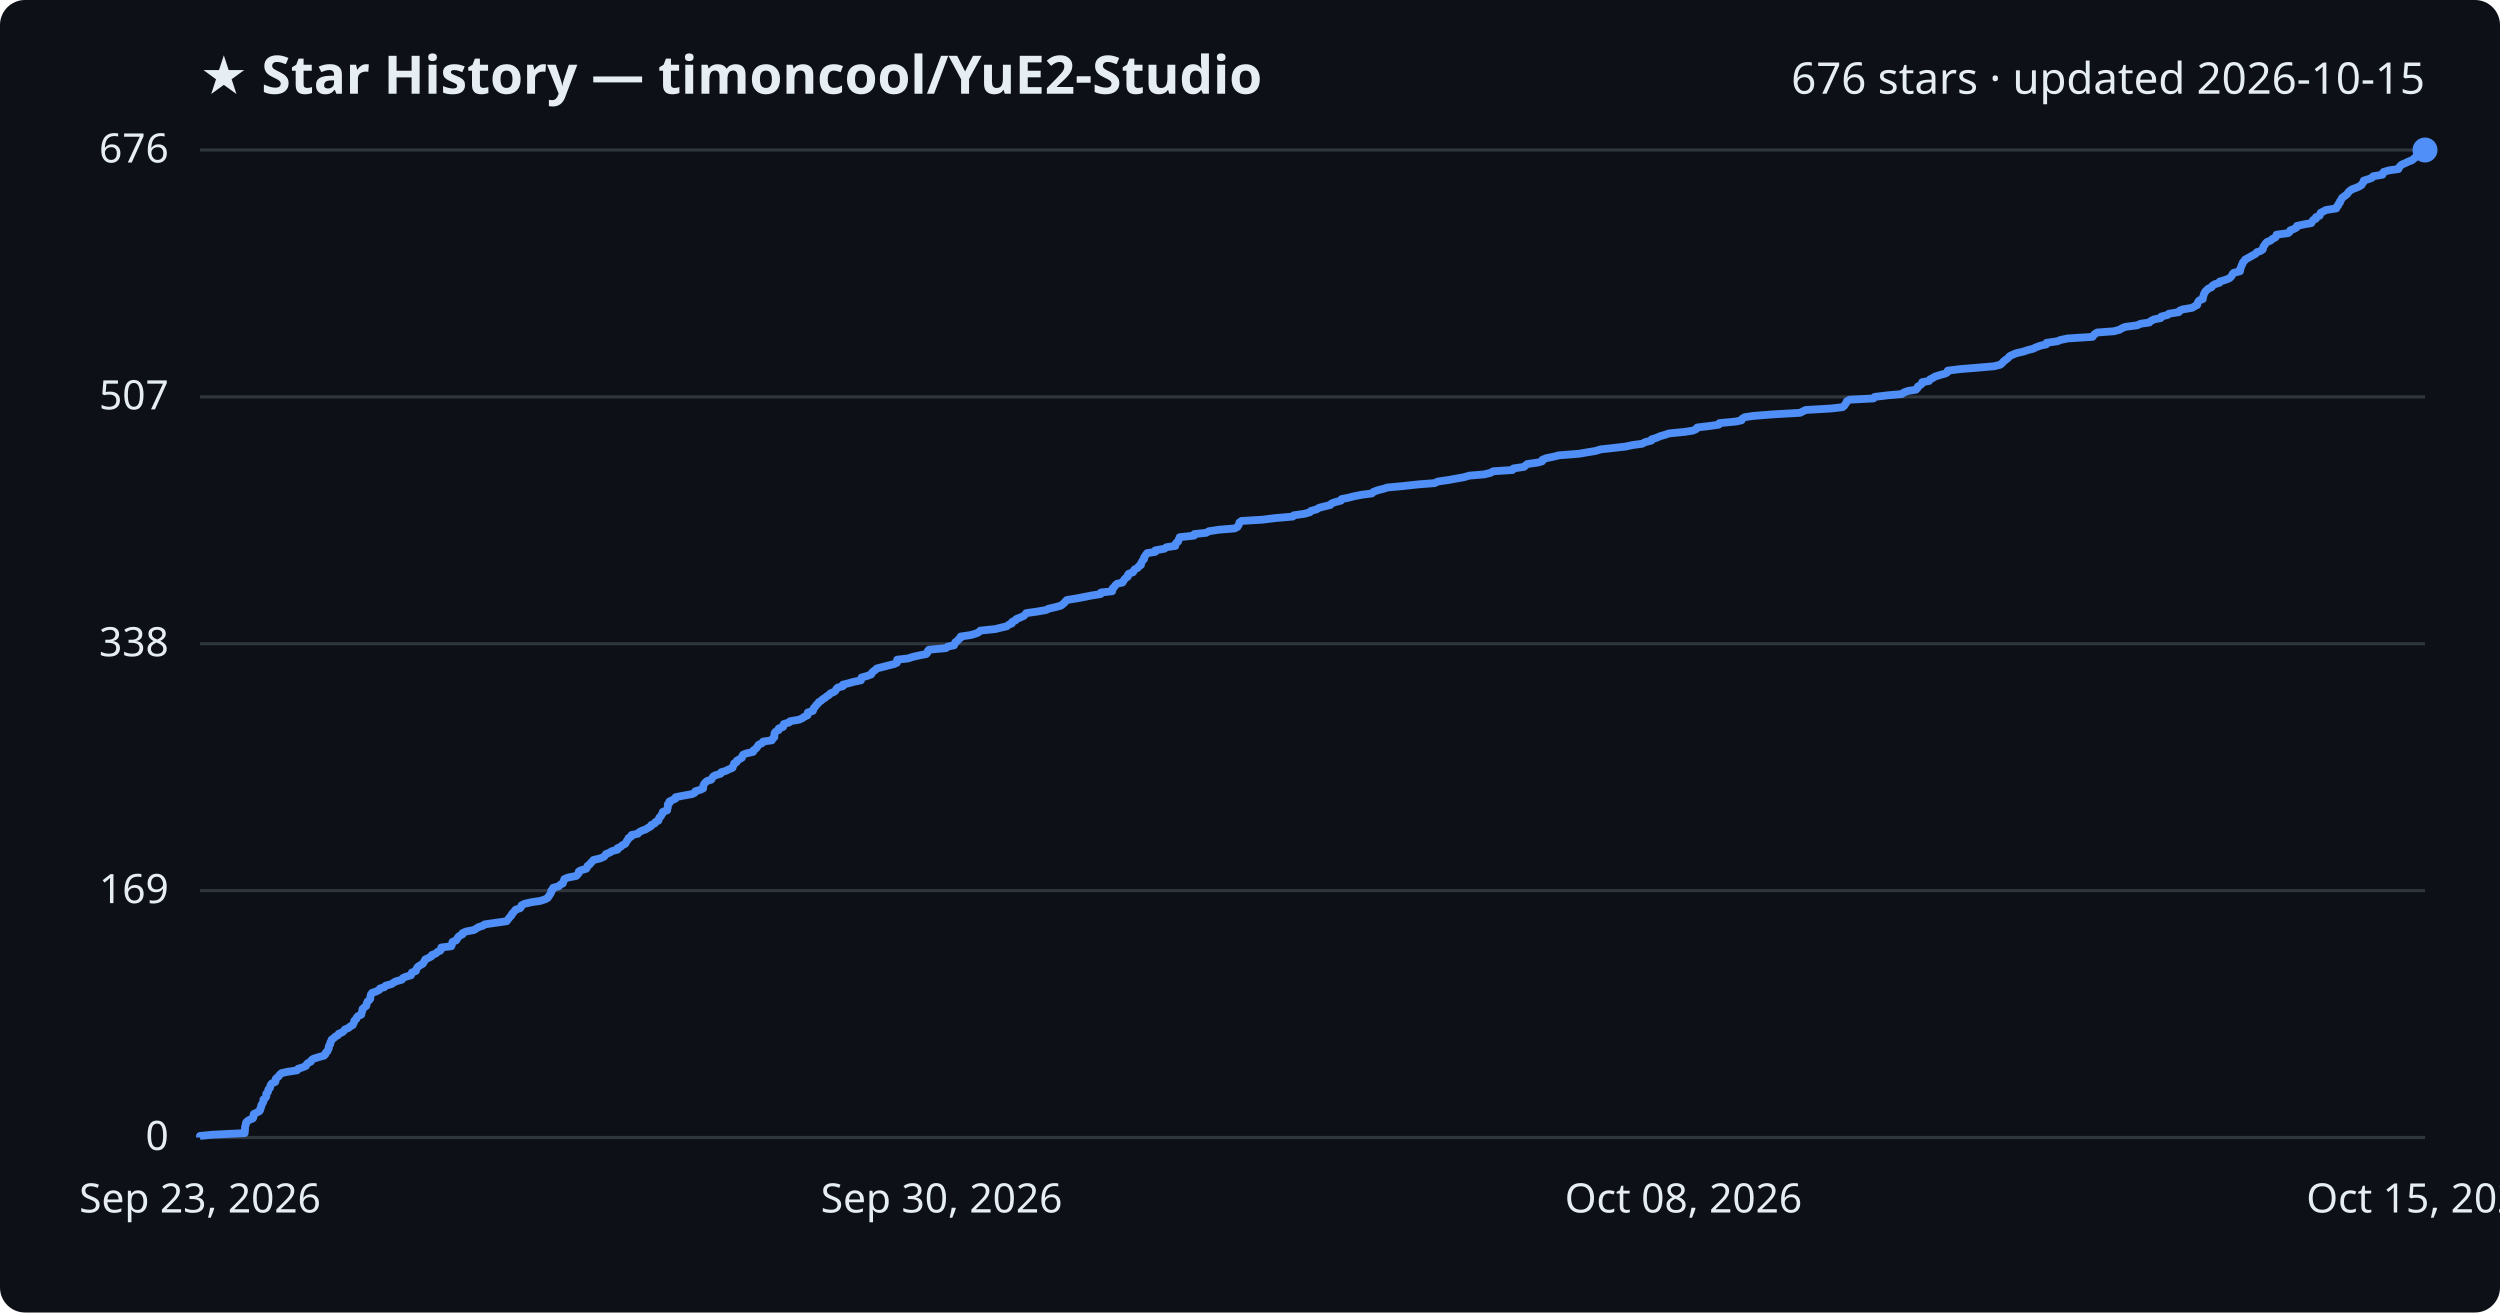
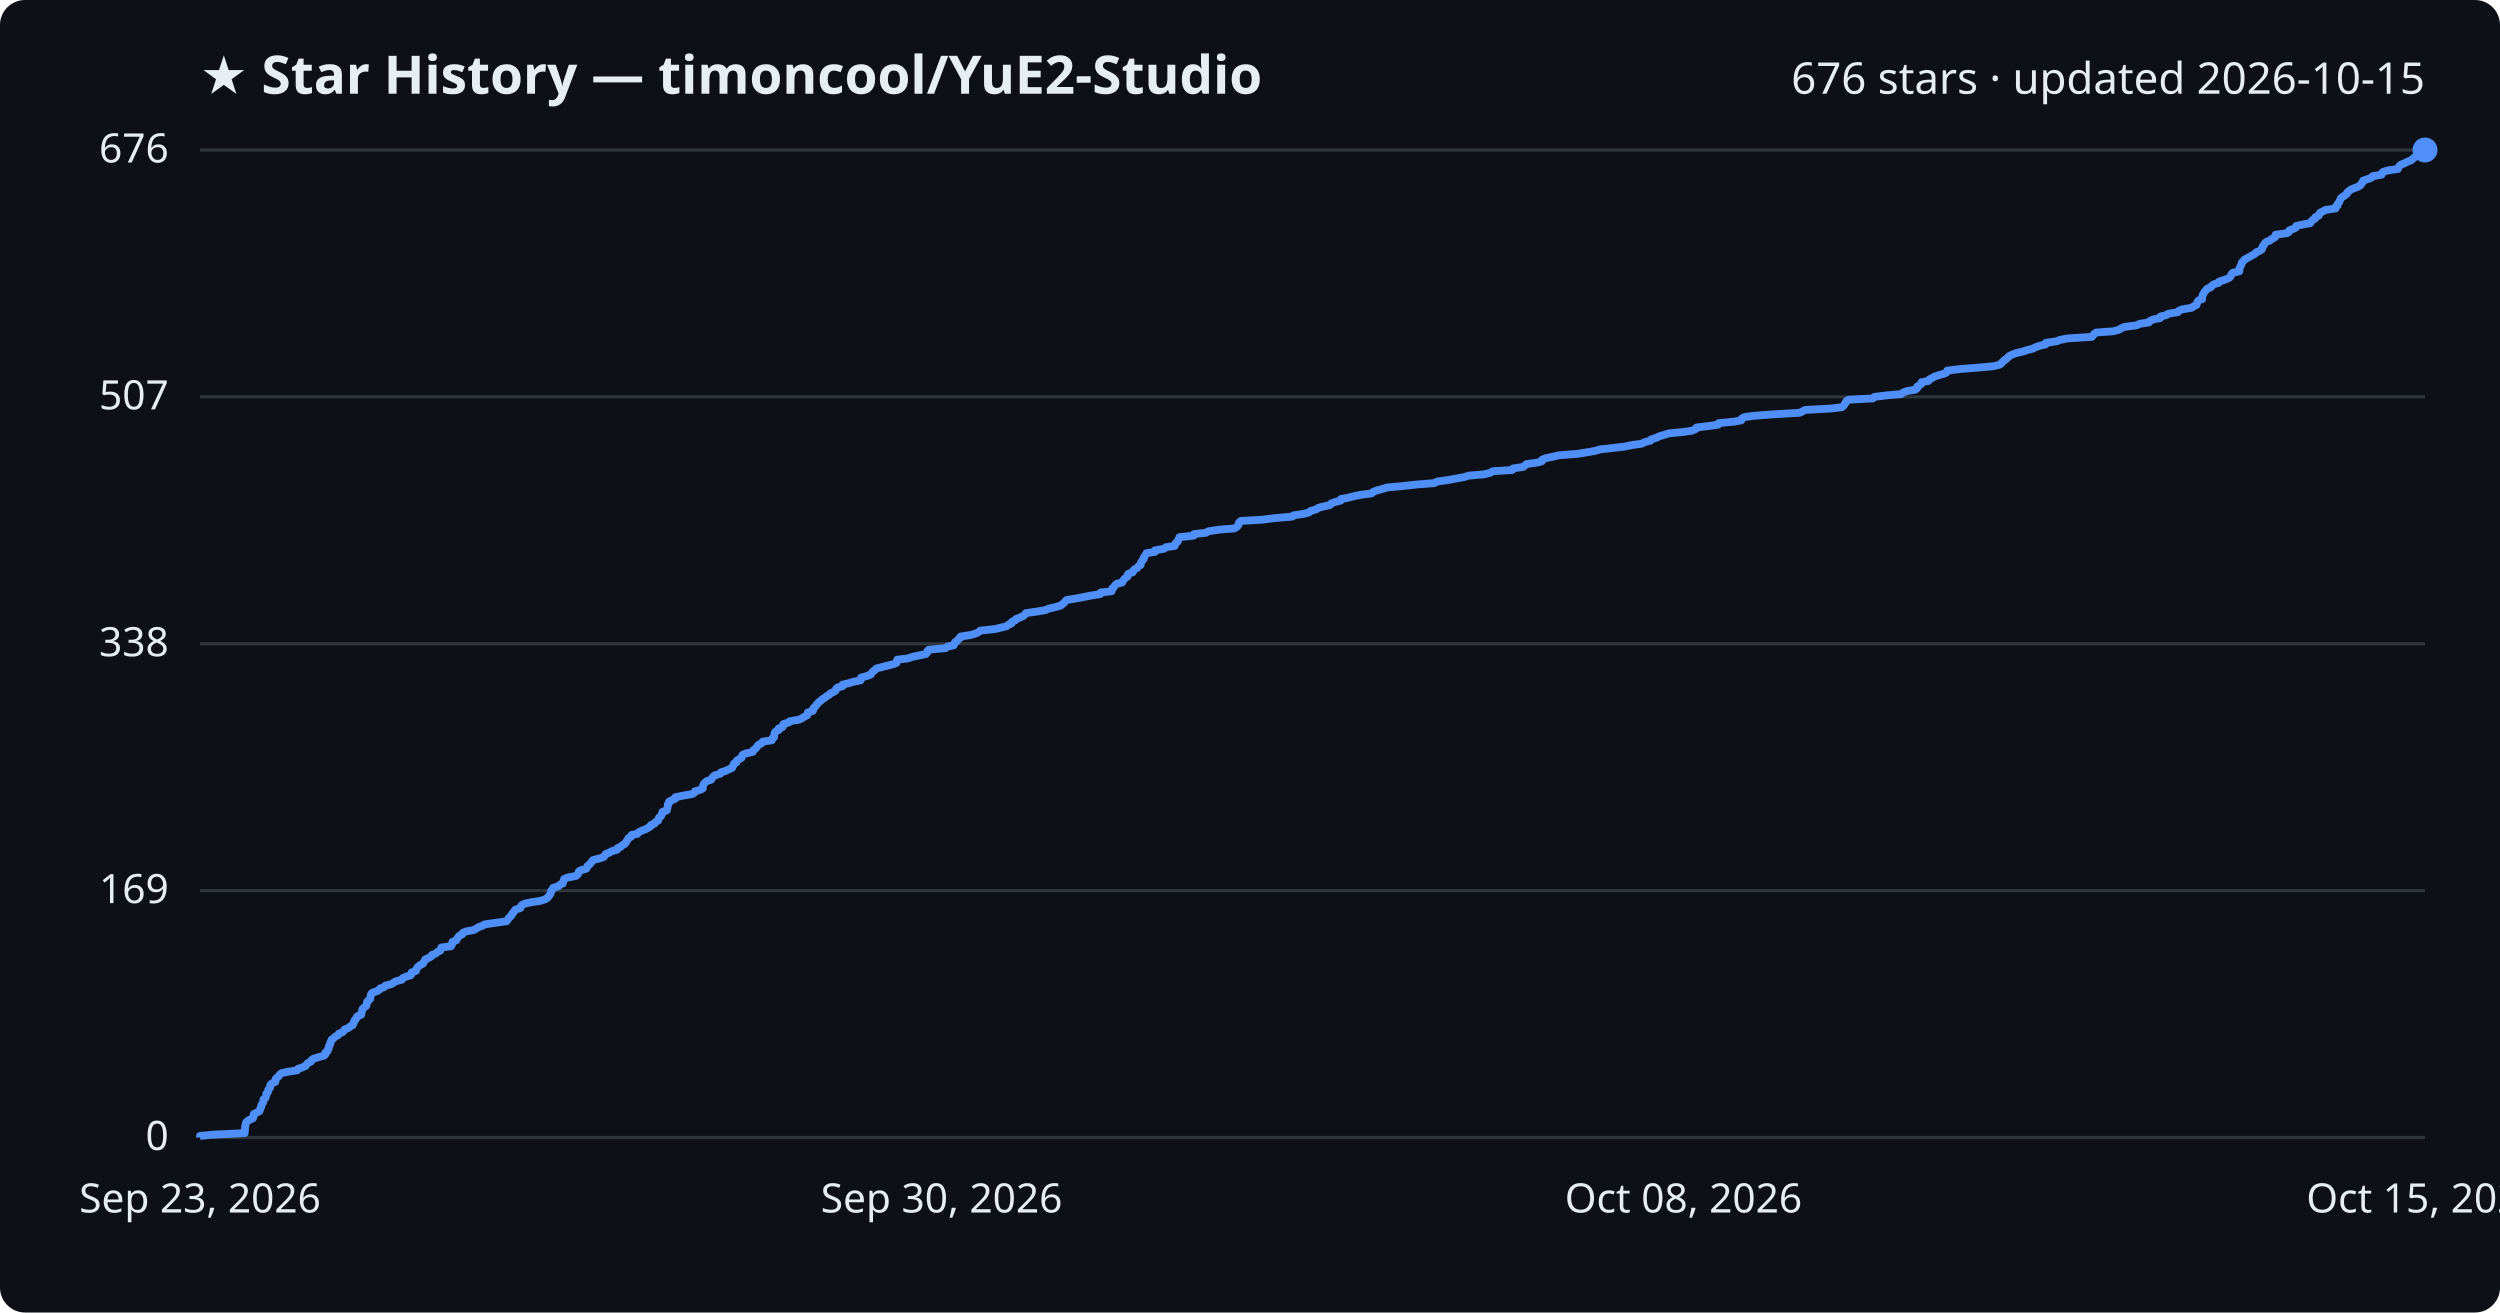
<svg xmlns="http://www.w3.org/2000/svg" viewBox="0 0 800 420" font-family="Segoe UI, sans-serif">
  <rect width="800" height="420" fill="#0d1117" rx="8" />
  <text x="64" y="30" fill="#e6edf3" font-size="17" font-weight="700">★ Star History — timoncool/YuE2-Studio</text>
  <text x="776" y="30" fill="#e6edf3" font-size="14" text-anchor="end">676 stars · updated 2026-10-15</text>
  <line x1="64" y1="364.0" x2="776" y2="364.0" stroke="#30363d" stroke-width="1" />
  <text x="54" y="368.0" fill="#e6edf3" font-size="13" text-anchor="end">0</text>
  <line x1="64" y1="285.0" x2="776" y2="285.0" stroke="#30363d" stroke-width="1" />
  <text x="54" y="289.0" fill="#e6edf3" font-size="13" text-anchor="end">169</text>
  <line x1="64" y1="206.0" x2="776" y2="206.0" stroke="#30363d" stroke-width="1" />
  <text x="54" y="210.0" fill="#e6edf3" font-size="13" text-anchor="end">338</text>
  <line x1="64" y1="127.0" x2="776" y2="127.0" stroke="#30363d" stroke-width="1" />
  <text x="54" y="131.0" fill="#e6edf3" font-size="13" text-anchor="end">507</text>
  <line x1="64" y1="48.0" x2="776" y2="48.0" stroke="#30363d" stroke-width="1" />
  <text x="54" y="52.0" fill="#e6edf3" font-size="13" text-anchor="end">676</text>
-   <path d="M64.0,364.0 L64.0,363.5 L68.1,363.1 L78.3,362.6 L78.3,362.1 L78.4,361.7 L78.4,361.2 L78.4,360.7 L78.5,360.3 L78.7,359.8 L78.7,359.3 L79.0,358.9 L79.7,358.4 L80.9,357.9 L81.1,357.5 L81.1,357.0 L81.2,356.5 L82.0,356.1 L83.0,355.6 L83.3,355.1 L83.3,354.7 L83.6,354.2 L83.6,353.7 L83.9,353.2 L84.2,352.8 L84.3,352.3 L84.3,351.8 L84.9,351.4 L85.2,350.9 L85.2,350.4 L85.2,350.0 L85.7,349.5 L85.8,349.0 L85.9,348.6 L86.4,348.1 L86.5,347.6 L86.6,347.2 L87.0,346.7 L88.1,346.2 L88.2,345.8 L88.2,345.3 L88.7,344.8 L89.2,344.4 L89.5,343.9 L90.1,343.4 L91.9,343.0 L95.1,342.5 L95.4,342.0 L96.7,341.6 L97.9,341.1 L98.1,340.6 L98.5,340.2 L99.5,339.7 L99.7,339.2 L100.3,338.8 L101.9,338.3 L103.7,337.8 L104.1,337.4 L104.2,336.9 L104.8,336.4 L104.9,336.0 L105.2,335.5 L105.2,335.0 L105.3,334.6 L105.7,334.1 L105.7,333.6 L106.0,333.1 L106.1,332.7 L106.8,332.2 L107.3,331.7 L108.1,331.3 L108.4,330.8 L109.6,330.3 L110.0,329.9 L110.4,329.4 L111.6,328.9 L112.0,328.5 L112.9,328.0 L113.1,327.5 L113.3,327.1 L113.4,326.6 L114.0,326.1 L114.1,325.7 L114.5,325.2 L115.6,324.7 L115.7,324.3 L115.8,323.8 L116.0,323.3 L116.0,322.9 L116.5,322.4 L117.2,321.9 L117.3,321.5 L117.4,321.0 L117.6,320.5 L118.1,320.1 L118.5,319.6 L118.5,319.1 L118.6,318.7 L118.7,318.2 L119.1,317.7 L120.3,317.3 L121.3,316.8 L121.6,316.3 L123.0,315.9 L123.4,315.4 L125.3,314.9 L126.0,314.4 L126.8,314.0 L128.6,313.5 L128.9,313.0 L129.7,312.6 L131.5,312.1 L131.7,311.6 L131.8,311.2 L133.1,310.7 L133.2,310.2 L133.4,309.8 L133.8,309.3 L134.6,308.8 L135.3,308.4 L135.6,307.9 L135.9,307.4 L136.1,307.0 L137.2,306.5 L138.1,306.0 L138.2,305.6 L139.5,305.1 L140.0,304.6 L140.9,304.2 L141.2,303.7 L141.2,303.2 L144.4,302.8 L144.6,302.3 L144.7,301.8 L144.8,301.4 L146.0,300.9 L146.3,300.4 L146.5,300.0 L147.0,299.5 L148.0,299.0 L148.0,298.6 L149.1,298.1 L151.7,297.6 L152.3,297.2 L153.1,296.7 L154.6,296.2 L155.1,295.8 L158.6,295.3 L162.1,294.8 L162.5,294.3 L162.8,293.9 L163.2,293.4 L163.7,292.9 L163.8,292.5 L164.3,292.0 L164.7,291.5 L165.0,291.1 L166.5,290.6 L166.8,290.1 L166.9,289.7 L167.9,289.2 L170.1,288.7 L172.8,288.3 L174.4,287.8 L175.3,287.3 L175.5,286.9 L175.9,286.4 L176.2,285.9 L176.4,285.5 L176.4,285.0 L177.0,284.5 L177.0,284.1 L178.8,283.6 L179.3,283.1 L180.1,282.7 L180.2,282.2 L180.5,281.7 L180.6,281.3 L181.8,280.8 L184.4,280.3 L184.8,279.9 L185.2,279.4 L185.2,278.9 L185.9,278.5 L187.6,278.0 L187.9,277.5 L188.0,277.1 L188.7,276.6 L189.1,276.1 L189.5,275.7 L189.9,275.2 L192.0,274.7 L193.2,274.2 L193.6,273.8 L193.9,273.3 L195.2,272.8 L195.7,272.4 L197.6,271.9 L197.6,271.4 L198.6,271.0 L199.1,270.5 L200.1,270.0 L200.3,269.6 L200.6,269.1 L201.0,268.6 L201.1,268.2 L202.0,267.7 L202.1,267.2 L204.1,266.8 L204.5,266.3 L205.5,265.8 L206.6,265.4 L207.4,264.9 L208.3,264.4 L208.4,264.0 L209.5,263.5 L209.8,263.0 L210.7,262.6 L210.8,262.1 L211.0,261.6 L211.5,261.2 L211.7,260.7 L212.1,260.2 L212.1,259.8 L213.5,259.3 L213.5,258.8 L213.7,258.4 L213.7,257.9 L213.7,257.4 L214.2,257.0 L214.2,256.5 L215.2,256.0 L216.1,255.6 L216.2,255.1 L218.7,254.6 L221.5,254.1 L222.3,253.7 L222.5,253.2 L224.2,252.7 L225.0,252.3 L225.0,251.8 L225.1,251.3 L225.3,250.9 L225.7,250.4 L226.3,249.9 L227.6,249.5 L227.9,249.0 L228.2,248.5 L228.9,248.1 L230.6,247.6 L230.8,247.1 L232.2,246.7 L233.2,246.2 L234.4,245.7 L234.5,245.3 L234.8,244.8 L234.9,244.3 L235.7,243.9 L235.8,243.4 L236.7,242.9 L237.4,242.5 L237.5,242.0 L237.8,241.5 L238.8,241.1 L241.0,240.6 L241.1,240.1 L241.7,239.7 L242.2,239.2 L242.5,238.7 L242.8,238.3 L243.9,237.8 L244.2,237.3 L247.0,236.9 L247.2,236.4 L247.8,235.9 L247.8,235.4 L247.8,235.0 L247.9,234.5 L248.4,234.0 L249.2,233.6 L249.2,233.1 L250.6,232.6 L250.6,232.2 L250.8,231.7 L252.5,231.2 L252.8,230.8 L255.7,230.3 L256.8,229.8 L257.3,229.4 L258.4,228.9 L258.5,228.4 L258.5,228.0 L260.1,227.5 L260.3,227.0 L260.4,226.6 L260.9,226.1 L261.2,225.6 L261.7,225.2 L262.0,224.7 L262.8,224.2 L263.2,223.8 L264.0,223.3 L264.6,222.8 L265.3,222.4 L265.7,221.9 L266.9,221.4 L267.4,221.0 L267.6,220.5 L268.1,220.0 L269.7,219.6 L269.7,219.1 L271.7,218.6 L273.1,218.2 L275.5,217.7 L275.6,217.2 L275.7,216.8 L277.5,216.3 L278.8,215.8 L279.0,215.3 L279.4,214.9 L280.1,214.4 L280.6,213.9 L282.2,213.5 L284.1,213.0 L286.1,212.5 L287.0,212.1 L287.1,211.6 L287.1,211.1 L290.6,210.7 L292.1,210.2 L294.3,209.7 L296.4,209.3 L296.8,208.8 L296.9,208.3 L297.3,207.9 L302.7,207.4 L303.3,206.9 L305.3,206.5 L305.5,206.0 L305.7,205.5 L306.4,205.1 L306.7,204.6 L307.4,204.1 L307.4,203.7 L310.7,203.2 L312.4,202.7 L313.2,202.3 L313.7,201.8 L318.5,201.3 L320.1,200.9 L322.2,200.4 L322.8,199.9 L323.8,199.5 L323.9,199.0 L325.0,198.5 L325.2,198.1 L326.5,197.6 L327.6,197.1 L328.0,196.7 L328.4,196.2 L331.9,195.7 L334.8,195.2 L335.5,194.8 L337.7,194.3 L339.5,193.8 L340.0,193.4 L340.6,192.9 L341.0,192.4 L341.4,192.0 L344.5,191.5 L347.1,191.0 L349.1,190.6 L352.2,190.1 L352.3,189.6 L355.9,189.2 L356.0,188.7 L356.1,188.2 L356.6,187.8 L356.9,187.3 L357.5,186.8 L359.2,186.4 L359.5,185.9 L359.8,185.4 L360.2,185.0 L360.9,184.5 L360.9,184.0 L361.2,183.6 L362.6,183.1 L362.8,182.6 L363.1,182.2 L364.1,181.7 L364.4,181.2 L365.1,180.8 L365.1,180.3 L365.4,179.8 L365.6,179.4 L366.1,178.9 L366.1,178.4 L366.4,178.0 L366.7,177.5 L367.1,177.0 L369.7,176.6 L369.7,176.1 L372.6,175.6 L373.3,175.1 L376.1,174.7 L376.1,174.2 L376.4,173.7 L377.0,173.3 L377.1,172.8 L377.4,172.3 L377.5,171.9 L382.1,171.4 L382.2,170.9 L386.0,170.5 L386.8,170.0 L390.1,169.5 L395.1,169.1 L396.0,168.6 L396.3,168.1 L396.5,167.7 L396.6,167.2 L397.3,166.7 L404.0,166.3 L408.0,165.8 L413.7,165.3 L414.0,164.9 L417.5,164.4 L419.2,163.9 L419.5,163.5 L421.3,163.0 L422.1,162.5 L423.6,162.1 L425.7,161.6 L426.1,161.1 L427.2,160.7 L429.1,160.2 L429.3,159.7 L431.4,159.3 L433.3,158.8 L435.9,158.3 L439.0,157.9 L439.5,157.4 L440.8,156.9 L442.8,156.4 L444.0,156.0 L449.4,155.5 L453.9,155.0 L459.1,154.6 L460.1,154.1 L463.5,153.6 L465.7,153.2 L468.5,152.7 L470.2,152.2 L475.0,151.8 L477.0,151.3 L477.8,150.8 L484.0,150.4 L484.3,149.9 L487.7,149.4 L488.1,149.0 L488.7,148.5 L492.2,148.0 L493.5,147.6 L493.6,147.1 L494.9,146.6 L496.9,146.2 L498.9,145.7 L505.3,145.2 L507.6,144.8 L510.6,144.3 L512.2,143.8 L515.9,143.4 L520.2,142.9 L522.5,142.4 L525.5,142.0 L526.4,141.5 L528.4,141.0 L528.5,140.6 L530.1,140.1 L531.2,139.6 L532.6,139.2 L534.1,138.7 L539.1,138.2 L541.7,137.8 L542.8,137.3 L543.1,136.8 L547.2,136.3 L550.0,135.9 L550.2,135.4 L555.4,134.9 L557.3,134.5 L557.5,134.0 L558.3,133.5 L561.0,133.1 L567.3,132.6 L576.0,132.1 L576.8,131.7 L577.8,131.2 L586.2,130.7 L589.6,130.3 L590.2,129.8 L590.5,129.3 L590.8,128.9 L591.0,128.4 L591.9,127.9 L599.5,127.5 L599.9,127.0 L604.1,126.5 L608.6,126.1 L609.2,125.6 L610.6,125.1 L613.1,124.7 L613.6,124.2 L613.7,123.7 L614.4,123.3 L615.0,122.8 L615.1,122.3 L617.3,121.9 L617.6,121.4 L618.6,120.9 L619.2,120.5 L620.8,120.0 L622.6,119.5 L623.2,119.1 L623.3,118.6 L627.4,118.1 L632.4,117.7 L638.1,117.2 L640.1,116.7 L640.7,116.2 L641.0,115.8 L641.6,115.3 L642.3,114.8 L642.7,114.4 L643.2,113.9 L644.3,113.4 L645.3,113.0 L647.5,112.5 L649.0,112.0 L650.6,111.6 L651.6,111.1 L653.0,110.6 L654.8,110.2 L654.9,109.7 L658.4,109.2 L659.3,108.8 L661.7,108.3 L669.6,107.8 L669.9,107.4 L670.3,106.9 L671.1,106.4 L676.5,106.0 L678.3,105.5 L679.1,105.0 L680.1,104.6 L683.9,104.1 L685.0,103.6 L687.8,103.2 L688.3,102.7 L689.3,102.2 L691.4,101.8 L691.6,101.3 L693.6,100.8 L694.0,100.4 L697.2,99.9 L697.5,99.4 L698.5,99.0 L701.5,98.5 L702.3,98.0 L703.1,97.6 L703.2,97.1 L703.4,96.6 L703.8,96.1 L704.9,95.7 L704.9,95.2 L705.1,94.7 L705.2,94.3 L705.4,93.8 L705.7,93.3 L706.1,92.9 L706.6,92.4 L707.7,91.9 L707.9,91.5 L708.6,91.0 L710.2,90.5 L710.3,90.1 L712.0,89.6 L713.3,89.1 L713.8,88.7 L714.2,88.2 L714.4,87.7 L714.8,87.3 L716.8,86.8 L716.9,86.3 L716.9,85.9 L717.2,85.4 L717.3,84.9 L717.6,84.5 L717.7,84.0 L718.2,83.5 L718.4,83.1 L719.3,82.6 L720.2,82.1 L720.9,81.7 L721.8,81.2 L722.2,80.7 L723.4,80.3 L724.1,79.8 L724.2,79.3 L724.3,78.9 L724.7,78.4 L725.0,77.9 L725.5,77.4 L726.6,77.0 L727.1,76.5 L728.1,76.0 L728.4,75.6 L728.5,75.1 L732.2,74.6 L732.7,74.2 L732.9,73.7 L734.2,73.2 L734.9,72.8 L735.0,72.3 L737.3,71.8 L739.6,71.4 L739.9,70.9 L740.2,70.4 L741.1,70.0 L741.1,69.5 L742.3,69.0 L742.4,68.6 L742.6,68.1 L743.6,67.6 L744.3,67.2 L747.6,66.7 L747.7,66.2 L748.2,65.8 L748.3,65.3 L748.8,64.8 L748.8,64.4 L749.2,63.9 L749.4,63.4 L749.9,63.0 L750.6,62.5 L751.2,62.0 L751.4,61.6 L751.9,61.1 L752.6,60.6 L753.7,60.2 L754.9,59.7 L755.7,59.2 L755.9,58.8 L756.3,58.3 L756.4,57.8 L758.0,57.3 L759.0,56.9 L759.4,56.4 L762.4,55.9 L762.4,55.5 L762.8,55.0 L764.6,54.5 L767.5,54.1 L767.7,53.6 L768.1,53.1 L768.5,52.7 L769.7,52.2 L770.7,51.7 L771.8,51.3 L772.4,50.8 L773.0,50.3 L773.9,49.9 L774.4,49.4 L775.6,48.9 L775.6,48.5 L776.0,48.0 L776.0,48.0" fill="none" stroke="#4f8ff7" stroke-width="2.5" stroke-linejoin="round" />
+   <path d="M64.0,364.0 L64.0,363.5 L68.1,363.1 L78.3,362.6 L78.3,362.1 L78.4,361.7 L78.4,361.2 L78.4,360.7 L78.5,360.3 L78.6,359.8 L78.7,359.3 L79.0,358.9 L79.7,358.4 L80.9,357.9 L81.1,357.5 L81.1,357.0 L81.2,356.5 L82.0,356.1 L83.0,355.6 L83.2,355.1 L83.3,354.7 L83.6,354.2 L83.6,353.7 L83.9,353.2 L84.2,352.8 L84.3,352.3 L84.3,351.8 L84.9,351.4 L85.1,350.9 L85.2,350.4 L85.2,350.0 L85.7,349.5 L85.8,349.0 L85.9,348.6 L86.4,348.1 L86.5,347.6 L86.5,347.2 L87.0,346.7 L88.1,346.2 L88.2,345.8 L88.2,345.3 L88.7,344.8 L89.2,344.4 L89.5,343.9 L90.1,343.4 L91.9,343.0 L95.1,342.5 L95.4,342.0 L96.7,341.6 L97.8,341.1 L98.1,340.6 L98.5,340.2 L99.5,339.7 L99.7,339.2 L100.3,338.8 L101.9,338.3 L103.7,337.8 L104.1,337.4 L104.1,336.9 L104.8,336.4 L104.8,336.0 L105.2,335.5 L105.2,335.0 L105.3,334.6 L105.7,334.1 L105.7,333.6 L106.0,333.1 L106.1,332.7 L106.8,332.2 L107.3,331.7 L108.1,331.3 L108.4,330.8 L109.6,330.3 L110.0,329.9 L110.3,329.4 L111.6,328.9 L112.0,328.5 L112.9,328.0 L113.0,327.5 L113.3,327.1 L113.4,326.6 L113.9,326.1 L114.0,325.7 L114.4,325.2 L115.6,324.7 L115.6,324.3 L115.8,323.8 L115.9,323.3 L116.0,322.9 L116.5,322.4 L117.2,321.9 L117.3,321.5 L117.4,321.0 L117.5,320.5 L118.0,320.1 L118.5,319.6 L118.5,319.1 L118.6,318.7 L118.7,318.2 L119.1,317.7 L120.3,317.3 L121.3,316.8 L121.6,316.3 L122.9,315.9 L123.3,315.4 L125.3,314.9 L126.0,314.4 L126.7,314.0 L128.6,313.5 L128.9,313.0 L129.7,312.6 L131.4,312.1 L131.7,311.6 L131.7,311.2 L133.1,310.7 L133.2,310.2 L133.4,309.8 L133.8,309.3 L134.5,308.8 L135.3,308.4 L135.6,307.9 L135.9,307.4 L136.1,307.0 L137.2,306.5 L138.1,306.0 L138.2,305.6 L139.5,305.1 L140.0,304.6 L140.9,304.2 L141.1,303.7 L141.2,303.2 L144.3,302.8 L144.6,302.3 L144.7,301.8 L144.8,301.4 L146.0,300.9 L146.3,300.4 L146.5,300.0 L146.9,299.5 L147.9,299.0 L148.0,298.6 L149.0,298.1 L151.6,297.6 L152.3,297.2 L153.1,296.7 L154.5,296.2 L155.1,295.8 L158.6,295.3 L162.1,294.8 L162.5,294.3 L162.7,293.9 L163.2,293.4 L163.7,292.9 L163.8,292.5 L164.3,292.0 L164.6,291.5 L164.9,291.1 L166.5,290.6 L166.7,290.1 L166.9,289.7 L167.8,289.2 L170.1,288.7 L172.8,288.3 L174.4,287.8 L175.2,287.3 L175.5,286.9 L175.9,286.4 L176.2,285.9 L176.3,285.5 L176.4,285.0 L176.9,284.5 L177.0,284.1 L178.7,283.6 L179.2,283.1 L180.1,282.7 L180.2,282.2 L180.4,281.7 L180.5,281.3 L181.7,280.8 L184.3,280.3 L184.8,279.9 L185.1,279.4 L185.2,278.9 L185.8,278.5 L187.6,278.0 L187.9,277.5 L188.0,277.1 L188.7,276.6 L189.1,276.1 L189.4,275.7 L189.8,275.2 L191.9,274.7 L193.2,274.2 L193.5,273.8 L193.8,273.3 L195.1,272.8 L195.7,272.4 L197.5,271.9 L197.6,271.4 L198.6,271.0 L199.1,270.5 L200.0,270.0 L200.2,269.6 L200.6,269.1 L200.9,268.6 L201.1,268.2 L202.0,267.7 L202.1,267.2 L204.0,266.8 L204.4,266.3 L205.4,265.8 L206.5,265.4 L207.4,264.9 L208.2,264.4 L208.3,264.0 L209.5,263.5 L209.8,263.0 L210.6,262.6 L210.7,262.1 L210.9,261.6 L211.5,261.2 L211.7,260.7 L212.0,260.2 L212.0,259.8 L213.4,259.3 L213.5,258.8 L213.6,258.4 L213.7,257.9 L213.7,257.4 L214.1,257.0 L214.1,256.5 L215.1,256.0 L216.1,255.6 L216.1,255.1 L218.6,254.6 L221.5,254.1 L222.2,253.7 L222.4,253.2 L224.2,252.7 L224.9,252.3 L224.9,251.8 L225.0,251.3 L225.2,250.9 L225.6,250.4 L226.3,249.9 L227.6,249.5 L227.9,249.0 L228.2,248.5 L228.8,248.1 L230.5,247.6 L230.8,247.1 L232.2,246.7 L233.2,246.2 L234.3,245.7 L234.4,245.3 L234.8,244.8 L234.9,244.3 L235.7,243.9 L235.8,243.4 L236.6,242.9 L237.3,242.5 L237.4,242.0 L237.7,241.5 L238.7,241.1 L240.9,240.6 L241.0,240.1 L241.6,239.7 L242.1,239.2 L242.4,238.7 L242.8,238.3 L243.8,237.8 L244.1,237.3 L247.0,236.9 L247.1,236.4 L247.7,235.9 L247.7,235.4 L247.8,235.0 L247.9,234.5 L248.3,234.0 L249.2,233.6 L249.2,233.1 L250.5,232.6 L250.5,232.2 L250.7,231.7 L252.4,231.2 L252.7,230.8 L255.7,230.3 L256.7,229.8 L257.3,229.4 L258.3,228.9 L258.4,228.4 L258.5,228.0 L260.1,227.5 L260.3,227.0 L260.3,226.6 L260.9,226.1 L261.2,225.6 L261.6,225.2 L262.0,224.7 L262.7,224.2 L263.1,223.8 L263.9,223.3 L264.5,222.8 L265.3,222.4 L265.7,221.9 L266.8,221.4 L267.4,221.0 L267.5,220.5 L268.0,220.0 L269.6,219.6 L269.6,219.1 L271.7,218.6 L273.0,218.2 L275.4,217.7 L275.6,217.2 L275.6,216.8 L277.5,216.3 L278.7,215.8 L279.0,215.3 L279.3,214.9 L280.0,214.4 L280.5,213.9 L282.1,213.5 L284.0,213.0 L286.0,212.5 L286.9,212.1 L287.0,211.6 L287.1,211.1 L290.5,210.7 L292.0,210.2 L294.3,209.7 L296.3,209.3 L296.7,208.8 L296.8,208.3 L297.2,207.9 L302.6,207.4 L303.2,206.9 L305.2,206.5 L305.4,206.0 L305.6,205.5 L306.3,205.1 L306.6,204.6 L307.3,204.1 L307.4,203.7 L310.6,203.2 L312.3,202.7 L313.1,202.3 L313.7,201.8 L318.4,201.3 L320.0,200.9 L322.1,200.4 L322.7,199.9 L323.7,199.5 L323.8,199.0 L324.9,198.5 L325.1,198.1 L326.4,197.6 L327.5,197.1 L327.9,196.7 L328.3,196.2 L331.8,195.7 L334.7,195.2 L335.4,194.8 L337.6,194.3 L339.4,193.8 L339.9,193.4 L340.5,192.9 L340.9,192.4 L341.3,192.0 L344.4,191.5 L347.0,191.0 L349.0,190.6 L352.1,190.1 L352.2,189.6 L355.7,189.2 L355.9,188.7 L356.0,188.2 L356.5,187.8 L356.8,187.3 L357.4,186.8 L359.1,186.4 L359.3,185.9 L359.7,185.4 L360.1,185.0 L360.8,184.5 L360.8,184.0 L361.1,183.6 L362.5,183.1 L362.7,182.6 L363.0,182.2 L364.0,181.7 L364.3,181.2 L365.0,180.8 L365.0,180.3 L365.3,179.8 L365.5,179.4 L366.0,178.9 L366.0,178.4 L366.3,178.0 L366.6,177.5 L366.9,177.0 L369.6,176.6 L369.6,176.1 L372.5,175.6 L373.1,175.1 L375.9,174.7 L376.0,174.2 L376.3,173.7 L376.9,173.3 L377.0,172.8 L377.3,172.3 L377.4,171.9 L382.0,171.4 L382.1,170.9 L385.9,170.5 L386.7,170.0 L390.0,169.5 L395.0,169.1 L395.8,168.6 L396.2,168.1 L396.4,167.7 L396.5,167.2 L397.1,166.7 L403.9,166.3 L407.9,165.8 L413.6,165.3 L413.9,164.9 L417.4,164.4 L419.0,163.9 L419.4,163.5 L421.2,163.0 L421.9,162.5 L423.4,162.1 L425.6,161.6 L426.0,161.1 L427.1,160.7 L429.0,160.2 L429.1,159.7 L431.3,159.3 L433.2,158.8 L435.7,158.3 L438.9,157.9 L439.4,157.4 L440.7,156.9 L442.6,156.4 L443.8,156.0 L449.2,155.5 L453.8,155.0 L459.0,154.6 L459.9,154.1 L463.4,153.6 L465.6,153.2 L468.4,152.7 L470.0,152.2 L474.8,151.8 L476.9,151.3 L477.7,150.8 L483.9,150.4 L484.2,149.9 L487.5,149.4 L487.9,149.0 L488.5,148.5 L492.1,148.0 L493.4,147.6 L493.5,147.1 L494.8,146.6 L496.7,146.2 L498.8,145.7 L505.1,145.2 L507.4,144.8 L510.4,144.3 L512.1,143.8 L515.7,143.4 L520.0,142.9 L522.3,142.4 L525.3,142.0 L526.3,141.5 L528.2,141.0 L528.4,140.6 L530.0,140.1 L531.0,139.6 L532.4,139.2 L533.9,138.7 L538.9,138.2 L541.5,137.8 L542.6,137.3 L542.9,136.8 L547.0,136.3 L549.8,135.9 L550.0,135.4 L555.2,134.9 L557.2,134.5 L557.3,134.0 L558.1,133.5 L560.8,133.1 L567.2,132.6 L575.8,132.1 L576.7,131.7 L577.6,131.2 L586.1,130.7 L589.4,130.3 L590.0,129.8 L590.3,129.3 L590.6,128.9 L590.8,128.4 L591.7,127.9 L599.3,127.5 L599.8,127.0 L603.9,126.5 L608.4,126.1 L609.0,125.6 L610.4,125.1 L612.9,124.7 L613.5,124.2 L613.5,123.7 L614.2,123.3 L614.9,122.8 L614.9,122.3 L617.1,121.9 L617.4,121.4 L618.4,120.9 L619.0,120.5 L620.6,120.0 L622.4,119.5 L623.0,119.1 L623.1,118.6 L627.2,118.1 L632.2,117.7 L637.9,117.2 L639.9,116.7 L640.5,116.2 L640.8,115.8 L641.4,115.3 L642.1,114.8 L642.5,114.4 L643.0,113.9 L644.1,113.4 L645.1,113.0 L647.3,112.5 L648.8,112.0 L650.4,111.6 L651.4,111.1 L652.8,110.6 L654.6,110.2 L654.7,109.7 L658.2,109.2 L659.1,108.8 L661.5,108.3 L669.4,107.8 L669.7,107.4 L670.1,106.9 L670.8,106.4 L676.3,106.0 L678.1,105.5 L678.9,105.0 L679.9,104.6 L683.7,104.1 L684.8,103.6 L687.6,103.2 L688.0,102.7 L689.1,102.2 L691.2,101.8 L691.3,101.3 L693.3,100.8 L693.8,100.4 L696.9,99.9 L697.3,99.4 L698.3,99.0 L701.3,98.5 L702.0,98.0 L702.9,97.6 L703.0,97.1 L703.2,96.6 L703.6,96.1 L704.7,95.7 L704.7,95.2 L704.8,94.7 L704.9,94.3 L705.2,93.8 L705.5,93.3 L705.9,92.9 L706.3,92.4 L707.5,91.9 L707.7,91.5 L708.4,91.0 L710.0,90.5 L710.1,90.1 L711.7,89.6 L713.0,89.1 L713.6,88.7 L713.9,88.2 L714.1,87.7 L714.5,87.3 L716.6,86.8 L716.6,86.3 L716.6,85.9 L716.9,85.4 L717.1,84.9 L717.3,84.5 L717.4,84.0 L717.9,83.5 L718.2,83.1 L719.1,82.6 L720.0,82.1 L720.7,81.7 L721.6,81.2 L722.0,80.7 L723.1,80.3 L723.8,79.8 L724.0,79.3 L724.0,78.9 L724.5,78.4 L724.7,77.9 L725.2,77.4 L726.3,77.0 L726.9,76.5 L727.9,76.0 L728.2,75.6 L728.2,75.1 L731.9,74.6 L732.5,74.2 L732.6,73.7 L734.0,73.2 L734.7,72.8 L734.8,72.3 L737.1,71.8 L739.3,71.4 L739.6,70.9 L740.0,70.4 L740.8,70.0 L740.9,69.5 L742.0,69.0 L742.1,68.6 L742.4,68.1 L743.4,67.6 L744.1,67.2 L747.4,66.7 L747.4,66.2 L748.0,65.8 L748.0,65.3 L748.5,64.8 L748.6,64.4 L748.9,63.9 L749.1,63.4 L749.6,63.0 L750.4,62.5 L751.0,62.0 L751.1,61.6 L751.7,61.1 L752.4,60.6 L753.4,60.2 L754.7,59.7 L755.4,59.2 L755.6,58.8 L756.1,58.3 L756.2,57.8 L757.7,57.3 L758.8,56.9 L759.2,56.4 L762.1,55.9 L762.1,55.5 L762.6,55.0 L764.3,54.5 L767.3,54.1 L767.5,53.6 L767.8,53.1 L768.3,52.7 L769.5,52.2 L770.5,51.7 L771.6,51.3 L772.1,50.8 L772.7,50.3 L773.6,49.9 L774.1,49.4 L775.3,48.9 L775.4,48.5 L775.7,48.0 L776.0,48.0" fill="none" stroke="#4f8ff7" stroke-width="2.5" stroke-linejoin="round" />
  <circle cx="776.0" cy="48.0" r="4" fill="#4f8ff7" />
  <text x="64.0" y="388" fill="#e6edf3" font-size="13" text-anchor="middle">Sep 23, 2026</text>
  <text x="301.3" y="388" fill="#e6edf3" font-size="13" text-anchor="middle">Sep 30, 2026</text>
  <text x="538.7" y="388" fill="#e6edf3" font-size="13" text-anchor="middle">Oct 08, 2026</text>
  <text x="776.0" y="388" fill="#e6edf3" font-size="13" text-anchor="middle">Oct 15, 2026</text>
</svg>
